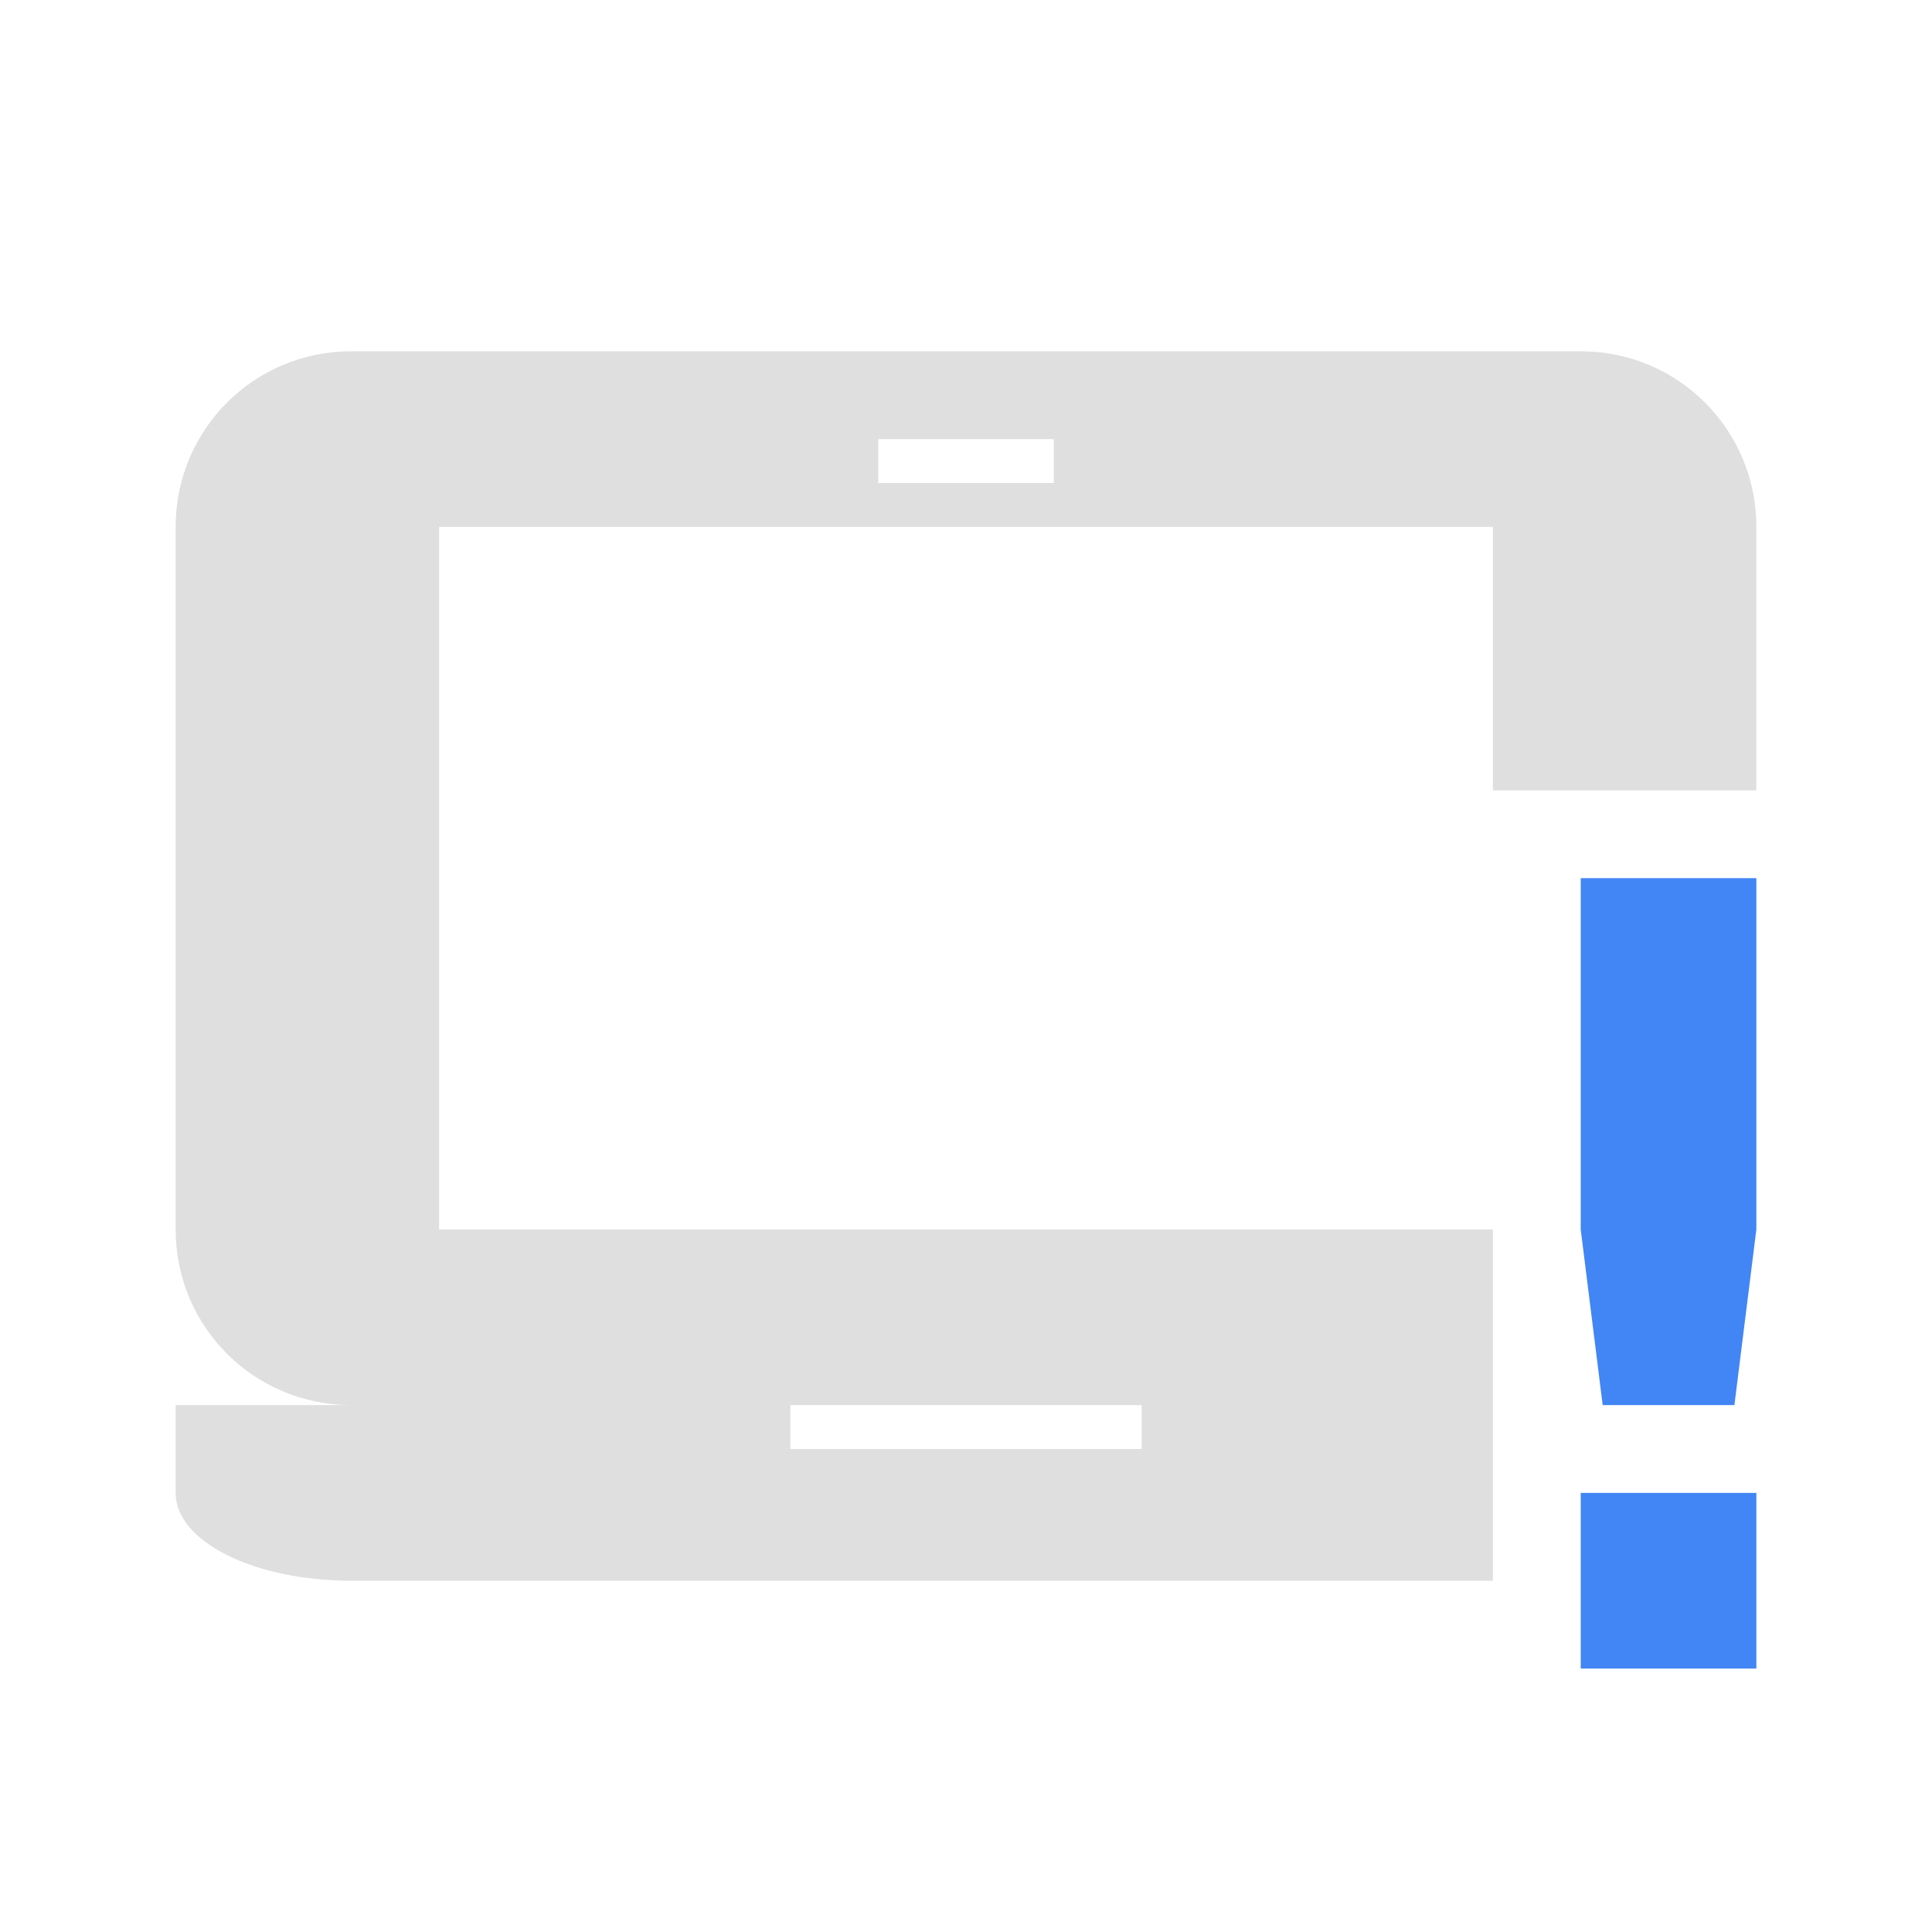
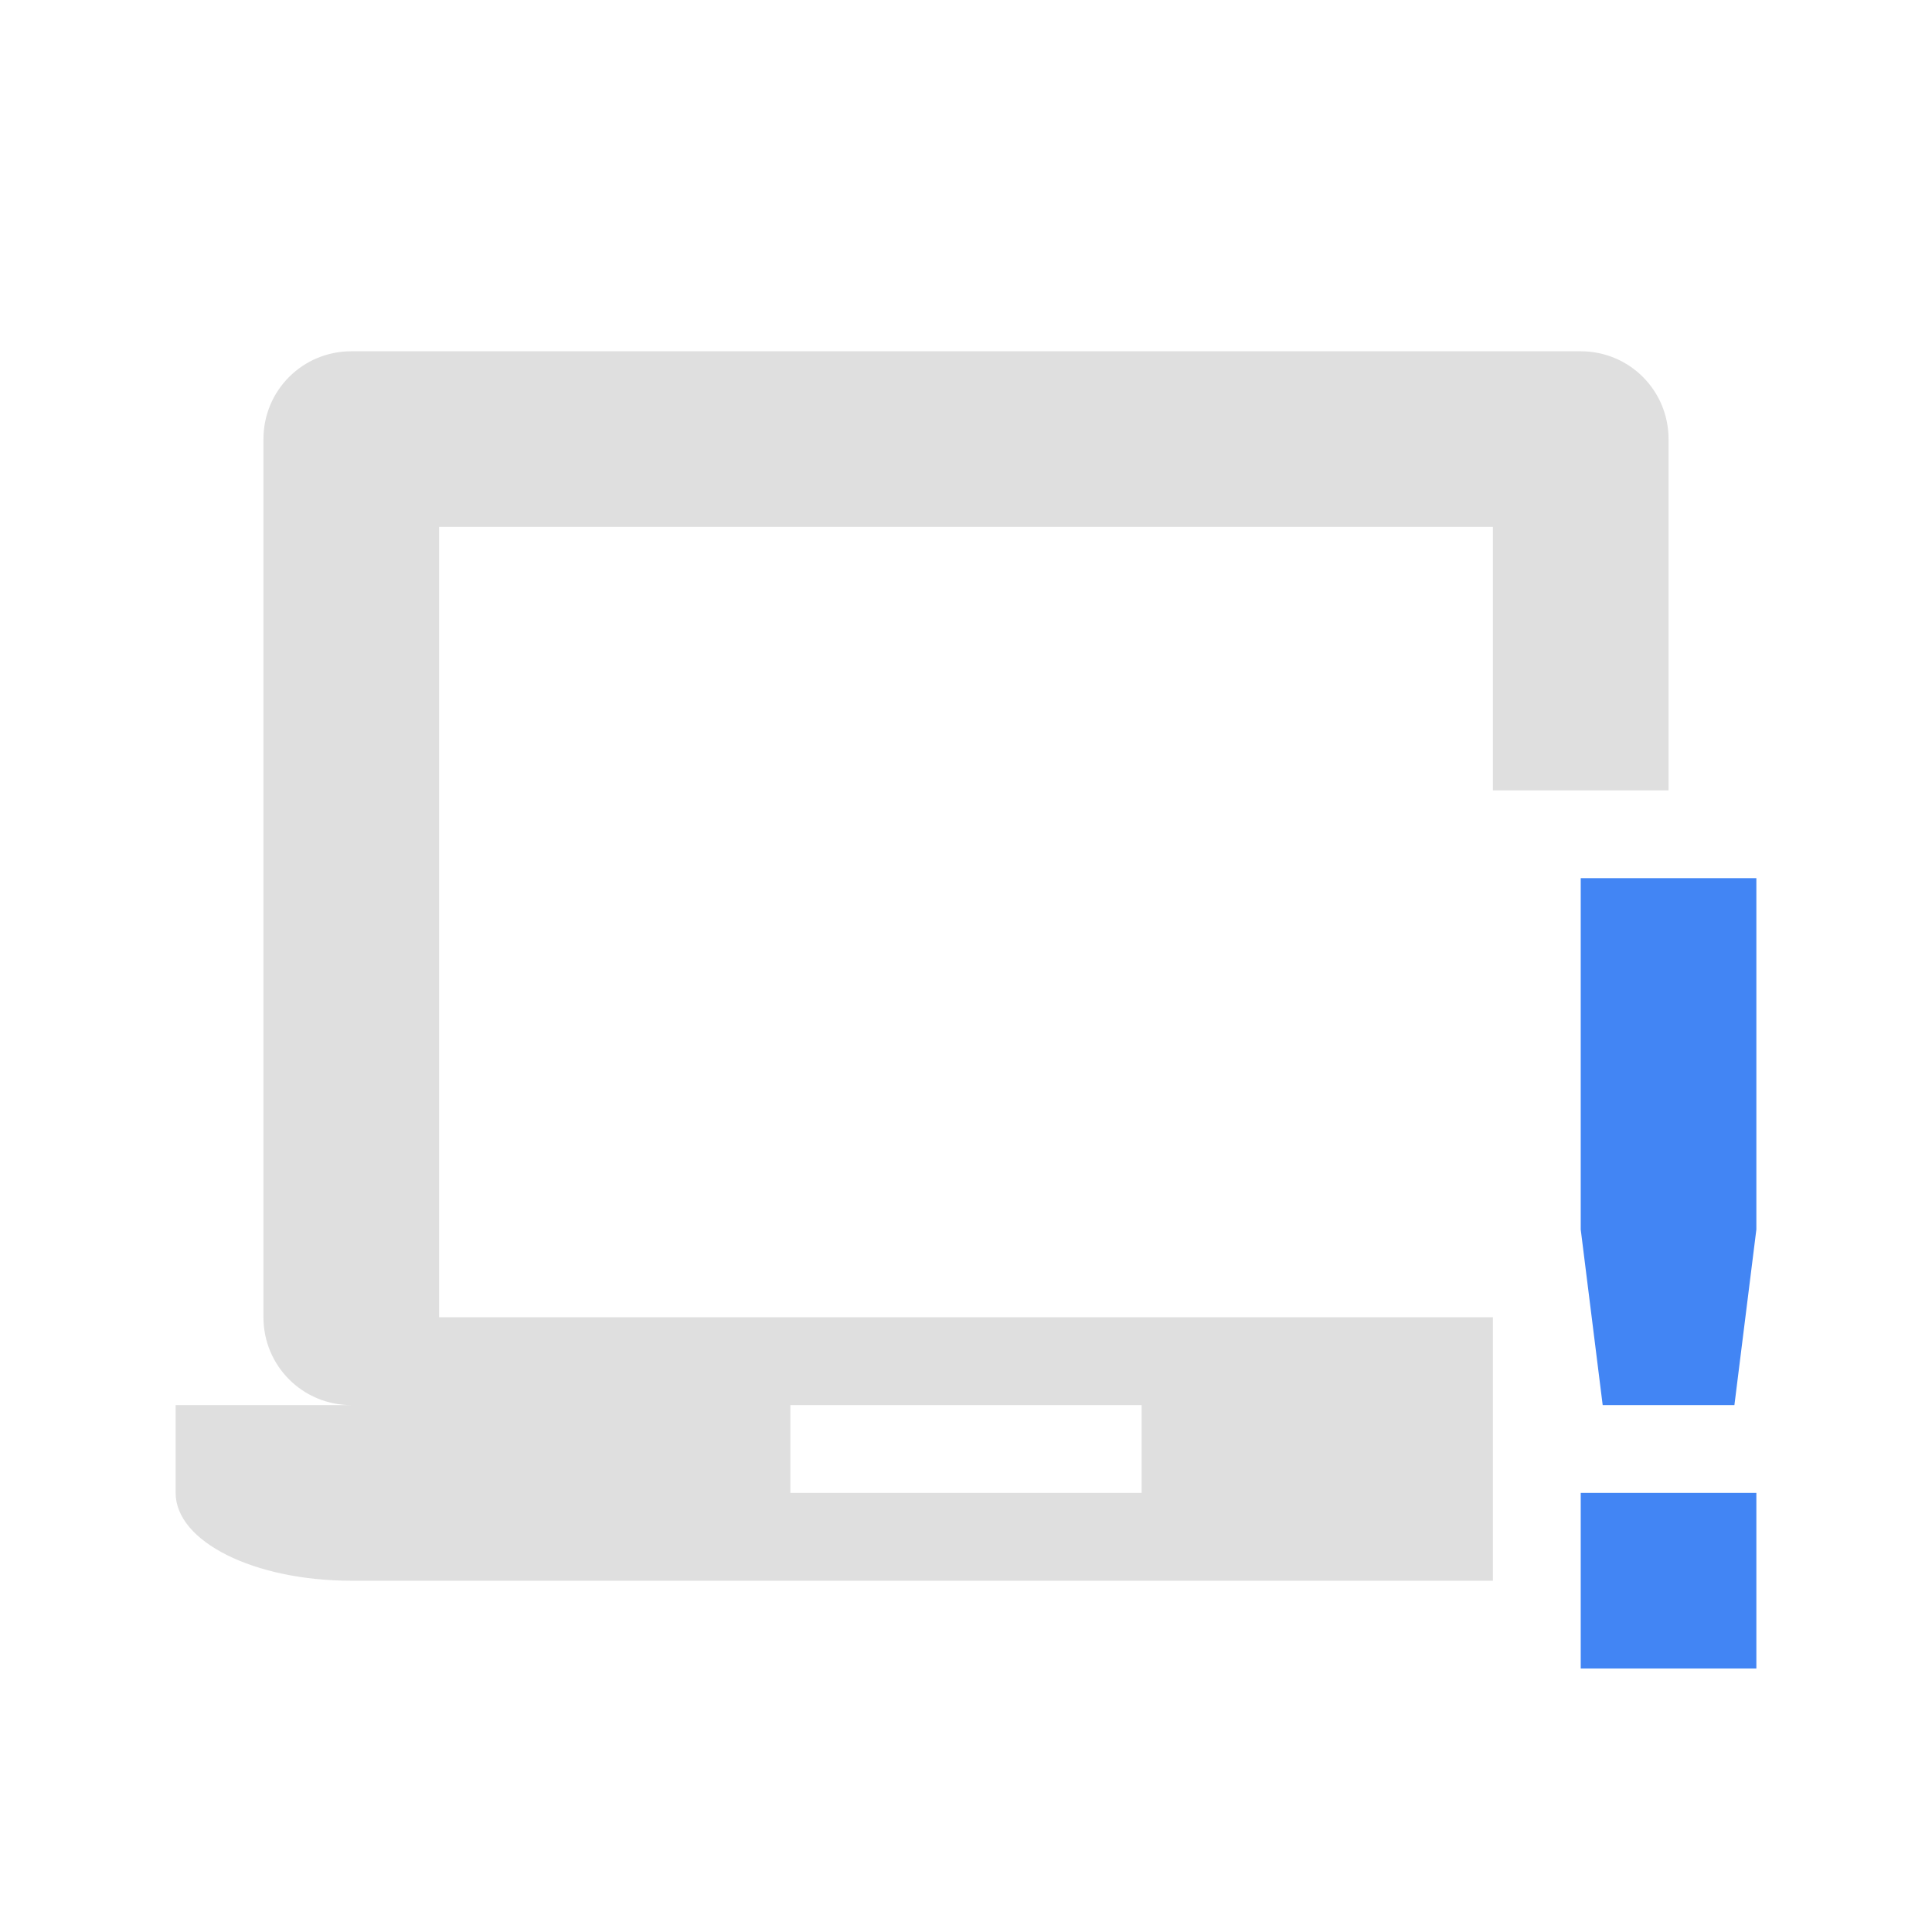
<svg xmlns="http://www.w3.org/2000/svg" width="22" height="22" version="1.1">
  <defs>
    <style id="current-color-scheme" type="text/css">
   .ColorScheme-Text { color:#dfdfdf; } .ColorScheme-Highlight { color:#4285f4; }
  </style>
  </defs>
-   <path style="fill:currentColor" class="ColorScheme-Text" d="M 4,4 C 2.892,4 2,4.892 2,6 V 14 C 2,15.108 2.892,16 4,16 H 2 V 17 C 2,17.554 2.892,18 4,18 H 17 V 14 H 5 V 6 H 17 V 9 H 20 V 6 C 20,4.892 19.108,4 18,4 Z M 10,5 H 12 V 5.5 H 10 Z M 9,16 H 13 V 16.5 H 9 Z" />
+   <path style="fill:currentColor" class="ColorScheme-Text" d="M 4 4 C 3.446 4 3 4.446 3 5 L 3 15 C 3 15.554 3.446 16 4 16 L 2 16 L 2 17 C 2 17.554 2.892 18 4 18 L 17 18 L 17 15 L 5 15 L 5 6 L 17 6 L 17 9 L 19 9 L 19 5 C 19 4.446 18.554 4 18 4 L 4 4 z M 9 16 L 13 16 L 13 17 L 9 17 L 9 16 z" />
  <path style="fill:currentColor" class="ColorScheme-Highlight" d="M 18,10 V 14 L 18.25,16 H 19.75 L 20,14 V 10 Z M 18,17 V 19 H 20 V 17 Z" />
</svg>
